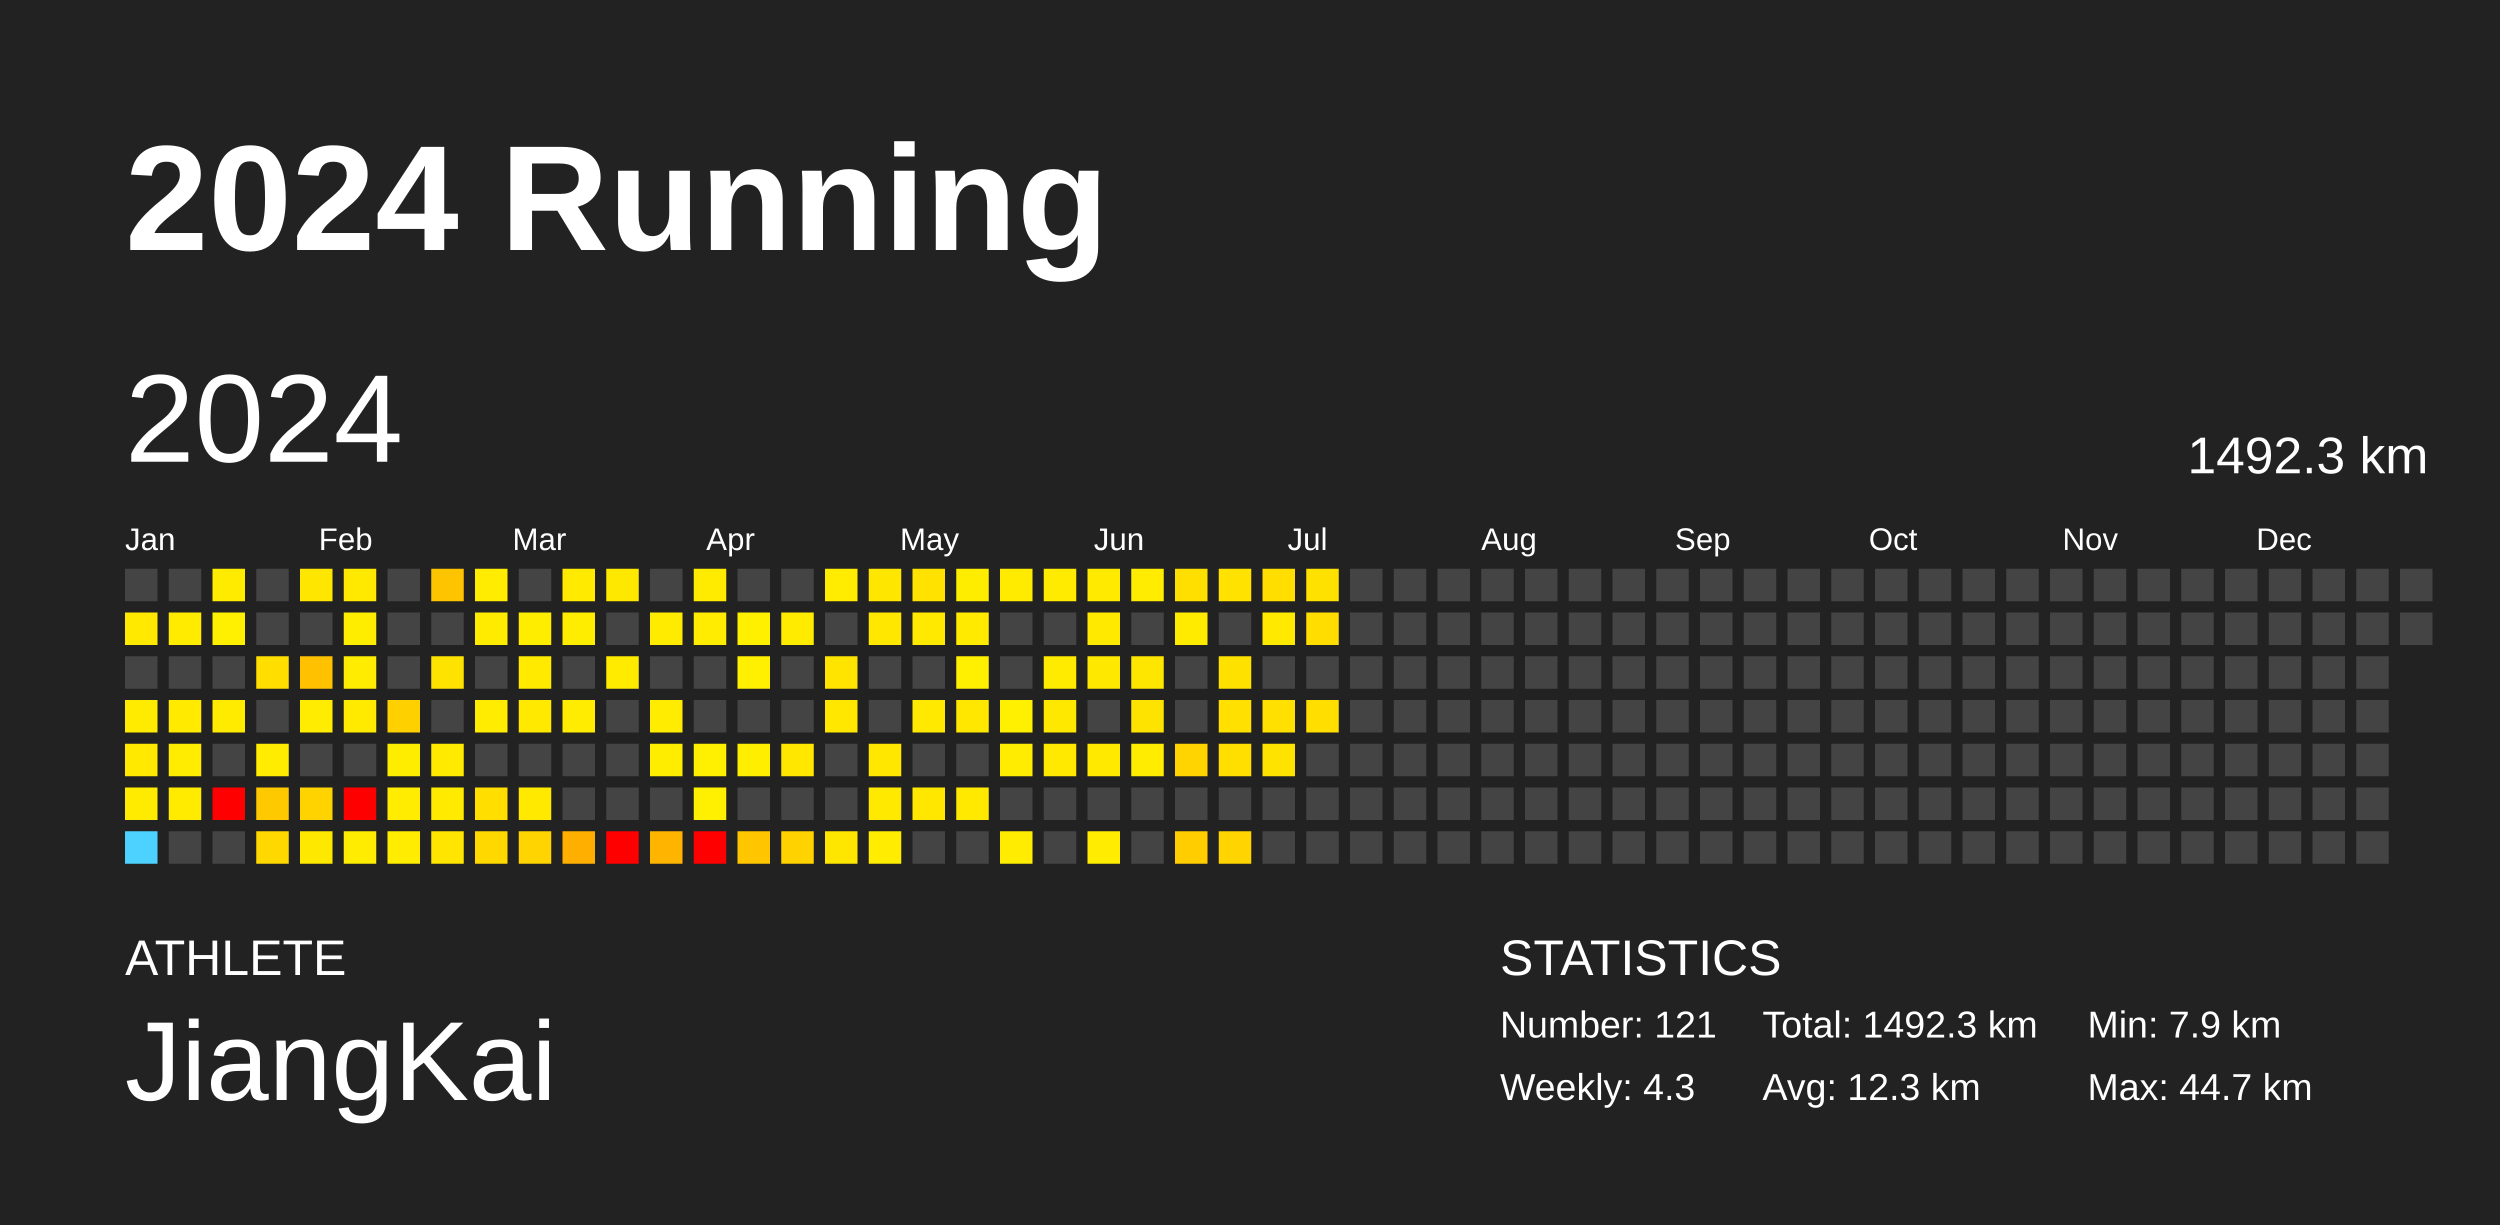
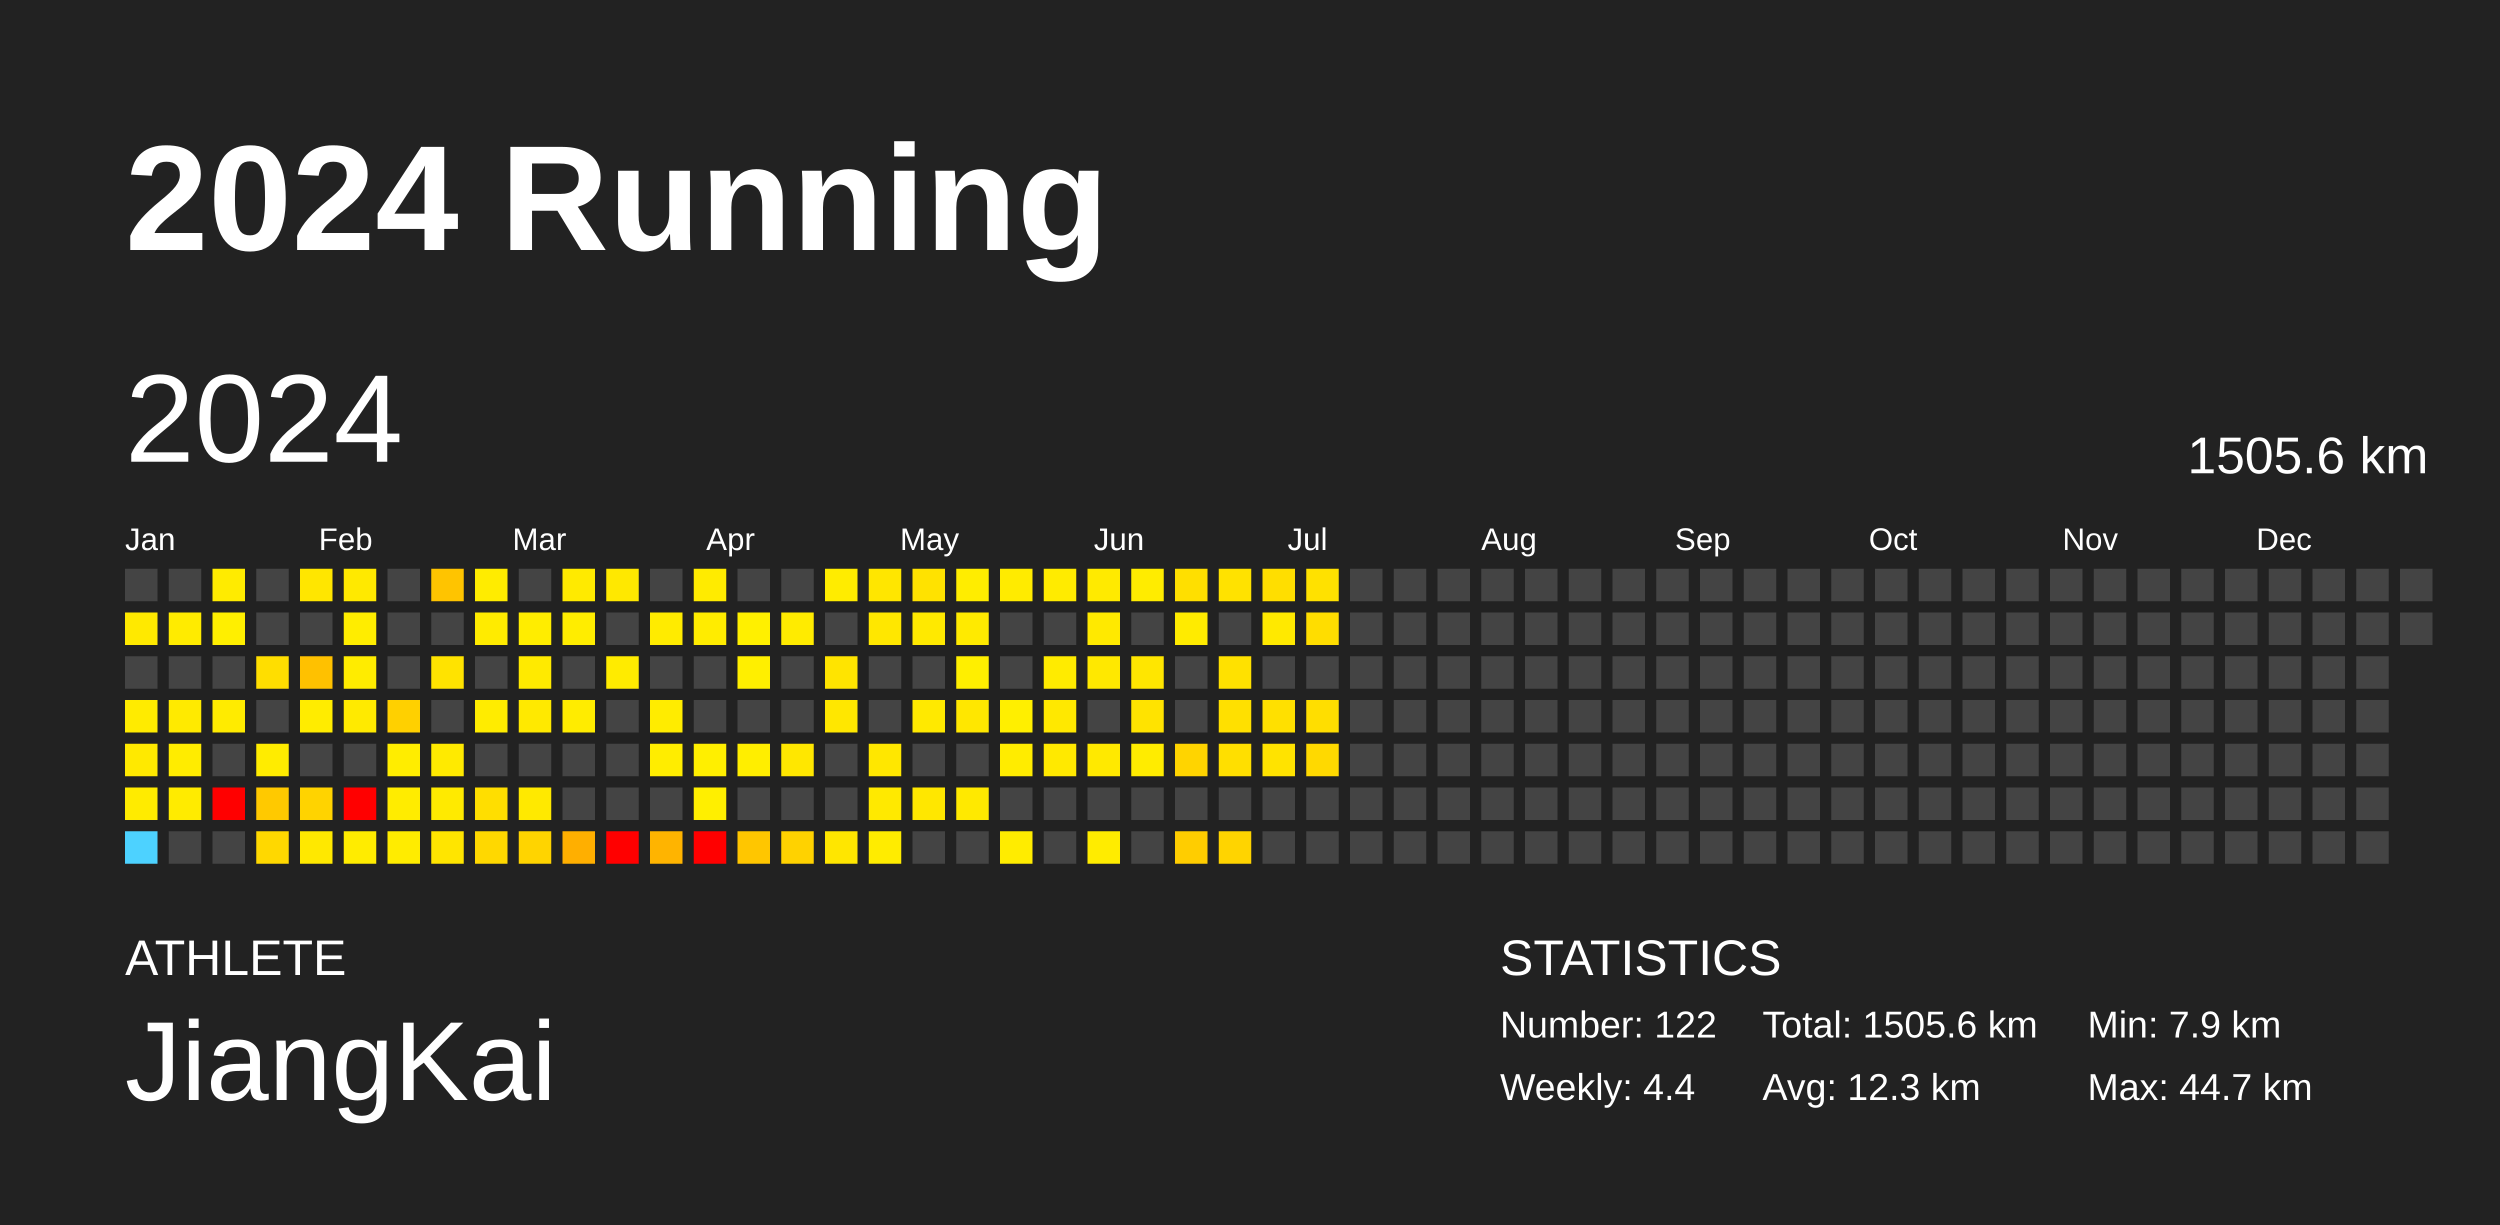
<svg xmlns="http://www.w3.org/2000/svg" baseProfile="full" height="98mm" version="1.1" viewBox="0,0,200,98" width="200mm">
  <defs />
  <rect fill="#222222" height="98" width="200" x="0" y="0" />
  <text fill="#FFFFFF" style="font-size:12px; font-family:Arial; font-weight:bold;" x="10" y="20">2024 Running</text>
  <text fill="#FFFFFF" style="font-size:4px; font-family:Arial" x="10" y="78">ATHLETE</text>
  <text fill="#FFFFFF" style="font-size:9px; font-family:Arial" x="10" y="88">JiangKai</text>
  <text fill="#FFFFFF" style="font-size:4px; font-family:Arial" x="120" y="78">STATISTICS</text>
-   <text fill="#FFFFFF" style="font-size:3px; font-family:Arial" x="120" y="83">Number: 121</text>
-   <text fill="#FFFFFF" style="font-size:3px; font-family:Arial" x="120" y="88">Weekly: 4.3</text>
-   <text fill="#FFFFFF" style="font-size:3px; font-family:Arial" x="141" y="83">Total: 1492.3 km</text>
+   <text fill="#FFFFFF" style="font-size:3px; font-family:Arial" x="120" y="83">Number: 122</text>
+   <text fill="#FFFFFF" style="font-size:3px; font-family:Arial" x="120" y="88">Weekly: 4.4</text>
+   <text fill="#FFFFFF" style="font-size:3px; font-family:Arial" x="141" y="83">Total: 1505.6 km</text>
  <text fill="#FFFFFF" style="font-size:3px; font-family:Arial" x="141" y="88">Avg: 12.3 km</text>
  <text fill="#FFFFFF" style="font-size:3px; font-family:Arial" x="167" y="83">Min: 7.9 km</text>
  <text fill="#FFFFFF" style="font-size:3px; font-family:Arial" x="167" y="88">Max: 44.7 km</text>
  <text dominant-baseline="hanging" fill="#FFFFFF" style="font-size:10.0px; font-family:Arial;" x="10" y="30">2024</text>
-   <text dominant-baseline="hanging" fill="#FFFFFF" style="font-size:4.125px; font-family:Arial;" x="175" y="35">1492.3 km</text>
+   <text dominant-baseline="hanging" fill="#FFFFFF" style="font-size:4.125px; font-family:Arial;" x="175" y="35">1505.6 km</text>
  <text fill="#FFFFFF" style="font-size:2.5px; font-family:Arial" x="10.0" y="44">Jan</text>
  <text fill="#FFFFFF" style="font-size:2.5px; font-family:Arial" x="25.5" y="44">Feb</text>
  <text fill="#FFFFFF" style="font-size:2.5px; font-family:Arial" x="41.0" y="44">Mar</text>
  <text fill="#FFFFFF" style="font-size:2.5px; font-family:Arial" x="56.5" y="44">Apr</text>
  <text fill="#FFFFFF" style="font-size:2.5px; font-family:Arial" x="72.0" y="44">May</text>
  <text fill="#FFFFFF" style="font-size:2.5px; font-family:Arial" x="87.5" y="44">Jun</text>
  <text fill="#FFFFFF" style="font-size:2.5px; font-family:Arial" x="103.0" y="44">Jul</text>
  <text fill="#FFFFFF" style="font-size:2.5px; font-family:Arial" x="118.5" y="44">Aug</text>
  <text fill="#FFFFFF" style="font-size:2.5px; font-family:Arial" x="134.0" y="44">Sep</text>
  <text fill="#FFFFFF" style="font-size:2.5px; font-family:Arial" x="149.5" y="44">Oct</text>
  <text fill="#FFFFFF" style="font-size:2.5px; font-family:Arial" x="165.0" y="44">Nov</text>
  <text fill="#FFFFFF" style="font-size:2.5px; font-family:Arial" x="180.5" y="44">Dec</text>
  <rect fill="#444444" height="2.6" width="2.6" x="10.0" y="45.5" />
  <rect fill="#ffe900" height="2.6" width="2.6" x="10.0" y="49.0" />
  <rect fill="#444444" height="2.6" width="2.6" x="10.0" y="52.5" />
  <rect fill="#ffeb00" height="2.6" width="2.6" x="10.0" y="56.0" />
  <rect fill="#ffe900" height="2.6" width="2.6" x="10.0" y="59.5" />
  <rect fill="#ffeb00" height="2.6" width="2.6" x="10.0" y="63.0" />
  <rect fill="#4dd2ff" height="2.6" width="2.6" x="10.0" y="66.5" />
  <rect fill="#444444" height="2.6" width="2.6" x="13.5" y="45.5" />
  <rect fill="#ffeb00" height="2.6" width="2.6" x="13.5" y="49.0" />
  <rect fill="#444444" height="2.6" width="2.6" x="13.5" y="52.5" />
  <rect fill="#ffea00" height="2.6" width="2.6" x="13.5" y="56.0" />
  <rect fill="#ffec00" height="2.6" width="2.6" x="13.5" y="59.5" />
  <rect fill="#ffeb00" height="2.6" width="2.6" x="13.5" y="63.0" />
  <rect fill="#444444" height="2.6" width="2.6" x="13.5" y="66.5" />
  <rect fill="#ffeb00" height="2.6" width="2.6" x="17.0" y="45.5" />
  <rect fill="#ffef00" height="2.6" width="2.6" x="17.0" y="49.0" />
  <rect fill="#444444" height="2.6" width="2.6" x="17.0" y="52.5" />
  <rect fill="#ffeb00" height="2.6" width="2.6" x="17.0" y="56.0" />
  <rect fill="#444444" height="2.6" width="2.6" x="17.0" y="59.5" />
  <rect fill="red" height="2.6" width="2.6" x="17.0" y="63.0" />
  <rect fill="#444444" height="2.6" width="2.6" x="17.0" y="66.5" />
  <rect fill="#444444" height="2.6" width="2.6" x="20.5" y="45.5" />
  <rect fill="#444444" height="2.6" width="2.6" x="20.5" y="49.0" />
  <rect fill="#ffde00" height="2.6" width="2.6" x="20.5" y="52.5" />
  <rect fill="#444444" height="2.6" width="2.6" x="20.5" y="56.0" />
  <rect fill="#ffec00" height="2.6" width="2.6" x="20.5" y="59.5" />
  <rect fill="#ffc900" height="2.6" width="2.6" x="20.5" y="63.0" />
  <rect fill="#ffd800" height="2.6" width="2.6" x="20.5" y="66.5" />
  <rect fill="#ffe600" height="2.6" width="2.6" x="24.0" y="45.5" />
  <rect fill="#444444" height="2.6" width="2.6" x="24.0" y="49.0" />
  <rect fill="#ffc100" height="2.6" width="2.6" x="24.0" y="52.5" />
  <rect fill="#ffec00" height="2.6" width="2.6" x="24.0" y="56.0" />
  <rect fill="#444444" height="2.6" width="2.6" x="24.0" y="59.5" />
  <rect fill="#ffd300" height="2.6" width="2.6" x="24.0" y="63.0" />
  <rect fill="#ffe800" height="2.6" width="2.6" x="24.0" y="66.5" />
  <rect fill="#ffe900" height="2.6" width="2.6" x="27.5" y="45.5" />
  <rect fill="#ffed00" height="2.6" width="2.6" x="27.5" y="49.0" />
  <rect fill="#ffec00" height="2.6" width="2.6" x="27.5" y="52.5" />
  <rect fill="#ffea00" height="2.6" width="2.6" x="27.5" y="56.0" />
  <rect fill="#444444" height="2.6" width="2.6" x="27.5" y="59.5" />
  <rect fill="red" height="2.6" width="2.6" x="27.5" y="63.0" />
  <rect fill="#ffec00" height="2.6" width="2.6" x="27.5" y="66.5" />
  <rect fill="#444444" height="2.6" width="2.6" x="31.0" y="45.5" />
  <rect fill="#444444" height="2.6" width="2.6" x="31.0" y="49.0" />
  <rect fill="#444444" height="2.6" width="2.6" x="31.0" y="52.5" />
  <rect fill="#ffd000" height="2.6" width="2.6" x="31.0" y="56.0" />
  <rect fill="#ffed00" height="2.6" width="2.6" x="31.0" y="59.5" />
  <rect fill="#ffec00" height="2.6" width="2.6" x="31.0" y="63.0" />
  <rect fill="#ffec00" height="2.6" width="2.6" x="31.0" y="66.5" />
  <rect fill="#ffc400" height="2.6" width="2.6" x="34.5" y="45.5" />
  <rect fill="#444444" height="2.6" width="2.6" x="34.5" y="49.0" />
  <rect fill="#ffe300" height="2.6" width="2.6" x="34.5" y="52.5" />
  <rect fill="#444444" height="2.6" width="2.6" x="34.5" y="56.0" />
  <rect fill="#ffea00" height="2.6" width="2.6" x="34.5" y="59.5" />
  <rect fill="#ffea00" height="2.6" width="2.6" x="34.5" y="63.0" />
  <rect fill="#ffe500" height="2.6" width="2.6" x="34.5" y="66.5" />
  <rect fill="#ffec00" height="2.6" width="2.6" x="38.0" y="45.5" />
  <rect fill="#ffeb00" height="2.6" width="2.6" x="38.0" y="49.0" />
  <rect fill="#444444" height="2.6" width="2.6" x="38.0" y="52.5" />
  <rect fill="#ffec00" height="2.6" width="2.6" x="38.0" y="56.0" />
  <rect fill="#444444" height="2.6" width="2.6" x="38.0" y="59.5" />
  <rect fill="#ffde00" height="2.6" width="2.6" x="38.0" y="63.0" />
  <rect fill="#ffd800" height="2.6" width="2.6" x="38.0" y="66.5" />
  <rect fill="#444444" height="2.6" width="2.6" x="41.5" y="45.5" />
  <rect fill="#ffed00" height="2.6" width="2.6" x="41.5" y="49.0" />
  <rect fill="#ffea00" height="2.6" width="2.6" x="41.5" y="52.5" />
  <rect fill="#ffe900" height="2.6" width="2.6" x="41.5" y="56.0" />
  <rect fill="#444444" height="2.6" width="2.6" x="41.5" y="59.5" />
  <rect fill="#ffe900" height="2.6" width="2.6" x="41.5" y="63.0" />
  <rect fill="#ffd400" height="2.6" width="2.6" x="41.5" y="66.5" />
  <rect fill="#ffea00" height="2.6" width="2.6" x="45.0" y="45.5" />
  <rect fill="#ffed00" height="2.6" width="2.6" x="45.0" y="49.0" />
  <rect fill="#444444" height="2.6" width="2.6" x="45.0" y="52.5" />
  <rect fill="#ffec00" height="2.6" width="2.6" x="45.0" y="56.0" />
  <rect fill="#444444" height="2.6" width="2.6" x="45.0" y="59.5" />
  <rect fill="#444444" height="2.6" width="2.6" x="45.0" y="63.0" />
  <rect fill="#ffaf00" height="2.6" width="2.6" x="45.0" y="66.5" />
  <rect fill="#ffe800" height="2.6" width="2.6" x="48.5" y="45.5" />
  <rect fill="#444444" height="2.6" width="2.6" x="48.5" y="49.0" />
  <rect fill="#ffeb00" height="2.6" width="2.6" x="48.5" y="52.5" />
  <rect fill="#444444" height="2.6" width="2.6" x="48.5" y="56.0" />
  <rect fill="#444444" height="2.6" width="2.6" x="48.5" y="59.5" />
  <rect fill="#444444" height="2.6" width="2.6" x="48.5" y="63.0" />
  <rect fill="red" height="2.6" width="2.6" x="48.5" y="66.5" />
  <rect fill="#444444" height="2.6" width="2.6" x="52.0" y="45.5" />
  <rect fill="#ffeb00" height="2.6" width="2.6" x="52.0" y="49.0" />
  <rect fill="#444444" height="2.6" width="2.6" x="52.0" y="52.5" />
  <rect fill="#ffec00" height="2.6" width="2.6" x="52.0" y="56.0" />
  <rect fill="#ffed00" height="2.6" width="2.6" x="52.0" y="59.5" />
  <rect fill="#444444" height="2.6" width="2.6" x="52.0" y="63.0" />
  <rect fill="#ffb400" height="2.6" width="2.6" x="52.0" y="66.5" />
  <rect fill="#ffeb00" height="2.6" width="2.6" x="55.5" y="45.5" />
  <rect fill="#ffec00" height="2.6" width="2.6" x="55.5" y="49.0" />
  <rect fill="#444444" height="2.6" width="2.6" x="55.5" y="52.5" />
  <rect fill="#444444" height="2.6" width="2.6" x="55.5" y="56.0" />
  <rect fill="#ffef00" height="2.6" width="2.6" x="55.5" y="59.5" />
  <rect fill="#ffef00" height="2.6" width="2.6" x="55.5" y="63.0" />
  <rect fill="red" height="2.6" width="2.6" x="55.5" y="66.5" />
  <rect fill="#444444" height="2.6" width="2.6" x="59.0" y="45.5" />
  <rect fill="#fff000" height="2.6" width="2.6" x="59.0" y="49.0" />
  <rect fill="#ffef00" height="2.6" width="2.6" x="59.0" y="52.5" />
  <rect fill="#444444" height="2.6" width="2.6" x="59.0" y="56.0" />
  <rect fill="#ffee00" height="2.6" width="2.6" x="59.0" y="59.5" />
  <rect fill="#444444" height="2.6" width="2.6" x="59.0" y="63.0" />
  <rect fill="#ffc600" height="2.6" width="2.6" x="59.0" y="66.5" />
  <rect fill="#444444" height="2.6" width="2.6" x="62.5" y="45.5" />
  <rect fill="#ffeb00" height="2.6" width="2.6" x="62.5" y="49.0" />
  <rect fill="#444444" height="2.6" width="2.6" x="62.5" y="52.5" />
  <rect fill="#444444" height="2.6" width="2.6" x="62.5" y="56.0" />
  <rect fill="#ffe700" height="2.6" width="2.6" x="62.5" y="59.5" />
  <rect fill="#444444" height="2.6" width="2.6" x="62.5" y="63.0" />
  <rect fill="#ffd200" height="2.6" width="2.6" x="62.5" y="66.5" />
  <rect fill="#ffec00" height="2.6" width="2.6" x="66.0" y="45.5" />
  <rect fill="#444444" height="2.6" width="2.6" x="66.0" y="49.0" />
  <rect fill="#ffe400" height="2.6" width="2.6" x="66.0" y="52.5" />
  <rect fill="#ffe700" height="2.6" width="2.6" x="66.0" y="56.0" />
  <rect fill="#444444" height="2.6" width="2.6" x="66.0" y="59.5" />
  <rect fill="#444444" height="2.6" width="2.6" x="66.0" y="63.0" />
  <rect fill="#ffe600" height="2.6" width="2.6" x="66.0" y="66.5" />
  <rect fill="#ffe600" height="2.6" width="2.6" x="69.5" y="45.5" />
  <rect fill="#ffe700" height="2.6" width="2.6" x="69.5" y="49.0" />
  <rect fill="#444444" height="2.6" width="2.6" x="69.5" y="52.5" />
  <rect fill="#444444" height="2.6" width="2.6" x="69.5" y="56.0" />
  <rect fill="#ffe700" height="2.6" width="2.6" x="69.5" y="59.5" />
  <rect fill="#ffe900" height="2.6" width="2.6" x="69.5" y="63.0" />
  <rect fill="#ffec00" height="2.6" width="2.6" x="69.5" y="66.5" />
  <rect fill="#ffe200" height="2.6" width="2.6" x="73.0" y="45.5" />
  <rect fill="#ffe900" height="2.6" width="2.6" x="73.0" y="49.0" />
  <rect fill="#444444" height="2.6" width="2.6" x="73.0" y="52.5" />
  <rect fill="#ffe900" height="2.6" width="2.6" x="73.0" y="56.0" />
  <rect fill="#444444" height="2.6" width="2.6" x="73.0" y="59.5" />
  <rect fill="#ffe700" height="2.6" width="2.6" x="73.0" y="63.0" />
  <rect fill="#444444" height="2.6" width="2.6" x="73.0" y="66.5" />
  <rect fill="#ffed00" height="2.6" width="2.6" x="76.5" y="45.5" />
  <rect fill="#ffea00" height="2.6" width="2.6" x="76.5" y="49.0" />
  <rect fill="#ffef00" height="2.6" width="2.6" x="76.5" y="52.5" />
  <rect fill="#ffe700" height="2.6" width="2.6" x="76.5" y="56.0" />
  <rect fill="#444444" height="2.6" width="2.6" x="76.5" y="59.5" />
  <rect fill="#ffe900" height="2.6" width="2.6" x="76.5" y="63.0" />
  <rect fill="#444444" height="2.6" width="2.6" x="76.5" y="66.5" />
  <rect fill="#ffeb00" height="2.6" width="2.6" x="80.0" y="45.5" />
  <rect fill="#444444" height="2.6" width="2.6" x="80.0" y="49.0" />
  <rect fill="#444444" height="2.6" width="2.6" x="80.0" y="52.5" />
  <rect fill="#ffef00" height="2.6" width="2.6" x="80.0" y="56.0" />
  <rect fill="#ffec00" height="2.6" width="2.6" x="80.0" y="59.5" />
  <rect fill="#444444" height="2.6" width="2.6" x="80.0" y="63.0" />
  <rect fill="#ffec00" height="2.6" width="2.6" x="80.0" y="66.5" />
  <rect fill="#ffeb00" height="2.6" width="2.6" x="83.5" y="45.5" />
  <rect fill="#444444" height="2.6" width="2.6" x="83.5" y="49.0" />
  <rect fill="#ffeb00" height="2.6" width="2.6" x="83.5" y="52.5" />
  <rect fill="#ffe800" height="2.6" width="2.6" x="83.5" y="56.0" />
  <rect fill="#ffe900" height="2.6" width="2.6" x="83.5" y="59.5" />
  <rect fill="#444444" height="2.6" width="2.6" x="83.5" y="63.0" />
  <rect fill="#444444" height="2.6" width="2.6" x="83.5" y="66.5" />
  <rect fill="#ffea00" height="2.6" width="2.6" x="87.0" y="45.5" />
  <rect fill="#ffe900" height="2.6" width="2.6" x="87.0" y="49.0" />
  <rect fill="#ffe800" height="2.6" width="2.6" x="87.0" y="52.5" />
  <rect fill="#444444" height="2.6" width="2.6" x="87.0" y="56.0" />
  <rect fill="#ffe900" height="2.6" width="2.6" x="87.0" y="59.5" />
  <rect fill="#444444" height="2.6" width="2.6" x="87.0" y="63.0" />
  <rect fill="#ffec00" height="2.6" width="2.6" x="87.0" y="66.5" />
  <rect fill="#ffec00" height="2.6" width="2.6" x="90.5" y="45.5" />
  <rect fill="#444444" height="2.6" width="2.6" x="90.5" y="49.0" />
  <rect fill="#ffe600" height="2.6" width="2.6" x="90.5" y="52.5" />
  <rect fill="#ffe300" height="2.6" width="2.6" x="90.5" y="56.0" />
  <rect fill="#ffec00" height="2.6" width="2.6" x="90.5" y="59.5" />
  <rect fill="#444444" height="2.6" width="2.6" x="90.5" y="63.0" />
  <rect fill="#444444" height="2.6" width="2.6" x="90.5" y="66.5" />
  <rect fill="#ffdf00" height="2.6" width="2.6" x="94.0" y="45.5" />
  <rect fill="#ffeb00" height="2.6" width="2.6" x="94.0" y="49.0" />
  <rect fill="#444444" height="2.6" width="2.6" x="94.0" y="52.5" />
  <rect fill="#444444" height="2.6" width="2.6" x="94.0" y="56.0" />
  <rect fill="#ffd400" height="2.6" width="2.6" x="94.0" y="59.5" />
  <rect fill="#444444" height="2.6" width="2.6" x="94.0" y="63.0" />
  <rect fill="#ffcd00" height="2.6" width="2.6" x="94.0" y="66.5" />
  <rect fill="#ffe200" height="2.6" width="2.6" x="97.5" y="45.5" />
  <rect fill="#444444" height="2.6" width="2.6" x="97.5" y="49.0" />
  <rect fill="#ffe100" height="2.6" width="2.6" x="97.5" y="52.5" />
  <rect fill="#ffe000" height="2.6" width="2.6" x="97.5" y="56.0" />
  <rect fill="#ffdf00" height="2.6" width="2.6" x="97.5" y="59.5" />
  <rect fill="#444444" height="2.6" width="2.6" x="97.5" y="63.0" />
  <rect fill="#ffd400" height="2.6" width="2.6" x="97.5" y="66.5" />
  <rect fill="#ffde00" height="2.6" width="2.6" x="101.0" y="45.5" />
  <rect fill="#ffe900" height="2.6" width="2.6" x="101.0" y="49.0" />
  <rect fill="#444444" height="2.6" width="2.6" x="101.0" y="52.5" />
  <rect fill="#ffe000" height="2.6" width="2.6" x="101.0" y="56.0" />
  <rect fill="#ffe300" height="2.6" width="2.6" x="101.0" y="59.5" />
  <rect fill="#444444" height="2.6" width="2.6" x="101.0" y="63.0" />
  <rect fill="#444444" height="2.6" width="2.6" x="101.0" y="66.5" />
  <rect fill="#ffe100" height="2.6" width="2.6" x="104.5" y="45.5" />
  <rect fill="#ffdd00" height="2.6" width="2.6" x="104.5" y="49.0" />
  <rect fill="#444444" height="2.6" width="2.6" x="104.5" y="52.5" />
  <rect fill="#ffde00" height="2.6" width="2.6" x="104.5" y="56.0" />
-   <rect fill="#444444" height="2.6" width="2.6" x="104.5" y="59.5" />
+   <rect fill="#ffd900" height="2.6" width="2.6" x="104.5" y="59.5" />
  <rect fill="#444444" height="2.6" width="2.6" x="104.5" y="63.0" />
  <rect fill="#444444" height="2.6" width="2.6" x="104.5" y="66.5" />
  <rect fill="#444444" height="2.6" width="2.6" x="108.0" y="45.5" />
  <rect fill="#444444" height="2.6" width="2.6" x="108.0" y="49.0" />
  <rect fill="#444444" height="2.6" width="2.6" x="108.0" y="52.5" />
  <rect fill="#444444" height="2.6" width="2.6" x="108.0" y="56.0" />
  <rect fill="#444444" height="2.6" width="2.6" x="108.0" y="59.5" />
  <rect fill="#444444" height="2.6" width="2.6" x="108.0" y="63.0" />
  <rect fill="#444444" height="2.6" width="2.6" x="108.0" y="66.5" />
  <rect fill="#444444" height="2.6" width="2.6" x="111.5" y="45.5" />
  <rect fill="#444444" height="2.6" width="2.6" x="111.5" y="49.0" />
  <rect fill="#444444" height="2.6" width="2.6" x="111.5" y="52.5" />
  <rect fill="#444444" height="2.6" width="2.6" x="111.5" y="56.0" />
  <rect fill="#444444" height="2.6" width="2.6" x="111.5" y="59.5" />
  <rect fill="#444444" height="2.6" width="2.6" x="111.5" y="63.0" />
  <rect fill="#444444" height="2.6" width="2.6" x="111.5" y="66.5" />
  <rect fill="#444444" height="2.6" width="2.6" x="115.0" y="45.5" />
  <rect fill="#444444" height="2.6" width="2.6" x="115.0" y="49.0" />
  <rect fill="#444444" height="2.6" width="2.6" x="115.0" y="52.5" />
  <rect fill="#444444" height="2.6" width="2.6" x="115.0" y="56.0" />
  <rect fill="#444444" height="2.6" width="2.6" x="115.0" y="59.5" />
  <rect fill="#444444" height="2.6" width="2.6" x="115.0" y="63.0" />
  <rect fill="#444444" height="2.6" width="2.6" x="115.0" y="66.5" />
  <rect fill="#444444" height="2.6" width="2.6" x="118.5" y="45.5" />
  <rect fill="#444444" height="2.6" width="2.6" x="118.5" y="49.0" />
  <rect fill="#444444" height="2.6" width="2.6" x="118.5" y="52.5" />
  <rect fill="#444444" height="2.6" width="2.6" x="118.5" y="56.0" />
  <rect fill="#444444" height="2.6" width="2.6" x="118.5" y="59.5" />
  <rect fill="#444444" height="2.6" width="2.6" x="118.5" y="63.0" />
  <rect fill="#444444" height="2.6" width="2.6" x="118.5" y="66.5" />
  <rect fill="#444444" height="2.6" width="2.6" x="122.0" y="45.5" />
  <rect fill="#444444" height="2.6" width="2.6" x="122.0" y="49.0" />
  <rect fill="#444444" height="2.6" width="2.6" x="122.0" y="52.5" />
  <rect fill="#444444" height="2.6" width="2.6" x="122.0" y="56.0" />
  <rect fill="#444444" height="2.6" width="2.6" x="122.0" y="59.5" />
  <rect fill="#444444" height="2.6" width="2.6" x="122.0" y="63.0" />
  <rect fill="#444444" height="2.6" width="2.6" x="122.0" y="66.5" />
  <rect fill="#444444" height="2.6" width="2.6" x="125.5" y="45.5" />
  <rect fill="#444444" height="2.6" width="2.6" x="125.5" y="49.0" />
  <rect fill="#444444" height="2.6" width="2.6" x="125.5" y="52.5" />
  <rect fill="#444444" height="2.6" width="2.6" x="125.5" y="56.0" />
  <rect fill="#444444" height="2.6" width="2.6" x="125.5" y="59.5" />
  <rect fill="#444444" height="2.6" width="2.6" x="125.5" y="63.0" />
  <rect fill="#444444" height="2.6" width="2.6" x="125.5" y="66.5" />
  <rect fill="#444444" height="2.6" width="2.6" x="129.0" y="45.5" />
  <rect fill="#444444" height="2.6" width="2.6" x="129.0" y="49.0" />
  <rect fill="#444444" height="2.6" width="2.6" x="129.0" y="52.5" />
  <rect fill="#444444" height="2.6" width="2.6" x="129.0" y="56.0" />
  <rect fill="#444444" height="2.6" width="2.6" x="129.0" y="59.5" />
  <rect fill="#444444" height="2.6" width="2.6" x="129.0" y="63.0" />
  <rect fill="#444444" height="2.6" width="2.6" x="129.0" y="66.5" />
  <rect fill="#444444" height="2.6" width="2.6" x="132.5" y="45.5" />
  <rect fill="#444444" height="2.6" width="2.6" x="132.5" y="49.0" />
  <rect fill="#444444" height="2.6" width="2.6" x="132.5" y="52.5" />
  <rect fill="#444444" height="2.6" width="2.6" x="132.5" y="56.0" />
  <rect fill="#444444" height="2.6" width="2.6" x="132.5" y="59.5" />
  <rect fill="#444444" height="2.6" width="2.6" x="132.5" y="63.0" />
  <rect fill="#444444" height="2.6" width="2.6" x="132.5" y="66.5" />
  <rect fill="#444444" height="2.6" width="2.6" x="136.0" y="45.5" />
  <rect fill="#444444" height="2.6" width="2.6" x="136.0" y="49.0" />
  <rect fill="#444444" height="2.6" width="2.6" x="136.0" y="52.5" />
  <rect fill="#444444" height="2.6" width="2.6" x="136.0" y="56.0" />
  <rect fill="#444444" height="2.6" width="2.6" x="136.0" y="59.5" />
  <rect fill="#444444" height="2.6" width="2.6" x="136.0" y="63.0" />
  <rect fill="#444444" height="2.6" width="2.6" x="136.0" y="66.5" />
  <rect fill="#444444" height="2.6" width="2.6" x="139.5" y="45.5" />
  <rect fill="#444444" height="2.6" width="2.6" x="139.5" y="49.0" />
  <rect fill="#444444" height="2.6" width="2.6" x="139.5" y="52.5" />
  <rect fill="#444444" height="2.6" width="2.6" x="139.5" y="56.0" />
  <rect fill="#444444" height="2.6" width="2.6" x="139.5" y="59.5" />
  <rect fill="#444444" height="2.6" width="2.6" x="139.5" y="63.0" />
  <rect fill="#444444" height="2.6" width="2.6" x="139.5" y="66.5" />
  <rect fill="#444444" height="2.6" width="2.6" x="143.0" y="45.5" />
  <rect fill="#444444" height="2.6" width="2.6" x="143.0" y="49.0" />
  <rect fill="#444444" height="2.6" width="2.6" x="143.0" y="52.5" />
  <rect fill="#444444" height="2.6" width="2.6" x="143.0" y="56.0" />
  <rect fill="#444444" height="2.6" width="2.6" x="143.0" y="59.5" />
  <rect fill="#444444" height="2.6" width="2.6" x="143.0" y="63.0" />
  <rect fill="#444444" height="2.6" width="2.6" x="143.0" y="66.5" />
  <rect fill="#444444" height="2.6" width="2.6" x="146.5" y="45.5" />
  <rect fill="#444444" height="2.6" width="2.6" x="146.5" y="49.0" />
  <rect fill="#444444" height="2.6" width="2.6" x="146.5" y="52.5" />
  <rect fill="#444444" height="2.6" width="2.6" x="146.5" y="56.0" />
  <rect fill="#444444" height="2.6" width="2.6" x="146.5" y="59.5" />
  <rect fill="#444444" height="2.6" width="2.6" x="146.5" y="63.0" />
  <rect fill="#444444" height="2.6" width="2.6" x="146.5" y="66.5" />
  <rect fill="#444444" height="2.6" width="2.6" x="150.0" y="45.5" />
  <rect fill="#444444" height="2.6" width="2.6" x="150.0" y="49.0" />
  <rect fill="#444444" height="2.6" width="2.6" x="150.0" y="52.5" />
  <rect fill="#444444" height="2.6" width="2.6" x="150.0" y="56.0" />
  <rect fill="#444444" height="2.6" width="2.6" x="150.0" y="59.5" />
  <rect fill="#444444" height="2.6" width="2.6" x="150.0" y="63.0" />
  <rect fill="#444444" height="2.6" width="2.6" x="150.0" y="66.5" />
  <rect fill="#444444" height="2.6" width="2.6" x="153.5" y="45.5" />
  <rect fill="#444444" height="2.6" width="2.6" x="153.5" y="49.0" />
  <rect fill="#444444" height="2.6" width="2.6" x="153.5" y="52.5" />
  <rect fill="#444444" height="2.6" width="2.6" x="153.5" y="56.0" />
  <rect fill="#444444" height="2.6" width="2.6" x="153.5" y="59.5" />
  <rect fill="#444444" height="2.6" width="2.6" x="153.5" y="63.0" />
  <rect fill="#444444" height="2.6" width="2.6" x="153.5" y="66.5" />
  <rect fill="#444444" height="2.6" width="2.6" x="157.0" y="45.5" />
  <rect fill="#444444" height="2.6" width="2.6" x="157.0" y="49.0" />
  <rect fill="#444444" height="2.6" width="2.6" x="157.0" y="52.5" />
  <rect fill="#444444" height="2.6" width="2.6" x="157.0" y="56.0" />
  <rect fill="#444444" height="2.6" width="2.6" x="157.0" y="59.5" />
  <rect fill="#444444" height="2.6" width="2.6" x="157.0" y="63.0" />
  <rect fill="#444444" height="2.6" width="2.6" x="157.0" y="66.5" />
  <rect fill="#444444" height="2.6" width="2.6" x="160.5" y="45.5" />
  <rect fill="#444444" height="2.6" width="2.6" x="160.5" y="49.0" />
  <rect fill="#444444" height="2.6" width="2.6" x="160.5" y="52.5" />
  <rect fill="#444444" height="2.6" width="2.6" x="160.5" y="56.0" />
  <rect fill="#444444" height="2.6" width="2.6" x="160.5" y="59.5" />
  <rect fill="#444444" height="2.6" width="2.6" x="160.5" y="63.0" />
  <rect fill="#444444" height="2.6" width="2.6" x="160.5" y="66.5" />
  <rect fill="#444444" height="2.6" width="2.6" x="164.0" y="45.5" />
  <rect fill="#444444" height="2.6" width="2.6" x="164.0" y="49.0" />
  <rect fill="#444444" height="2.6" width="2.6" x="164.0" y="52.5" />
  <rect fill="#444444" height="2.6" width="2.6" x="164.0" y="56.0" />
  <rect fill="#444444" height="2.6" width="2.6" x="164.0" y="59.5" />
  <rect fill="#444444" height="2.6" width="2.6" x="164.0" y="63.0" />
  <rect fill="#444444" height="2.6" width="2.6" x="164.0" y="66.5" />
  <rect fill="#444444" height="2.6" width="2.6" x="167.5" y="45.5" />
  <rect fill="#444444" height="2.6" width="2.6" x="167.5" y="49.0" />
  <rect fill="#444444" height="2.6" width="2.6" x="167.5" y="52.5" />
  <rect fill="#444444" height="2.6" width="2.6" x="167.5" y="56.0" />
  <rect fill="#444444" height="2.6" width="2.6" x="167.5" y="59.5" />
  <rect fill="#444444" height="2.6" width="2.6" x="167.5" y="63.0" />
  <rect fill="#444444" height="2.6" width="2.6" x="167.5" y="66.5" />
  <rect fill="#444444" height="2.6" width="2.6" x="171.0" y="45.5" />
  <rect fill="#444444" height="2.6" width="2.6" x="171.0" y="49.0" />
  <rect fill="#444444" height="2.6" width="2.6" x="171.0" y="52.5" />
  <rect fill="#444444" height="2.6" width="2.6" x="171.0" y="56.0" />
  <rect fill="#444444" height="2.6" width="2.6" x="171.0" y="59.5" />
  <rect fill="#444444" height="2.6" width="2.6" x="171.0" y="63.0" />
  <rect fill="#444444" height="2.6" width="2.6" x="171.0" y="66.5" />
  <rect fill="#444444" height="2.6" width="2.6" x="174.5" y="45.5" />
  <rect fill="#444444" height="2.6" width="2.6" x="174.5" y="49.0" />
  <rect fill="#444444" height="2.6" width="2.6" x="174.5" y="52.5" />
  <rect fill="#444444" height="2.6" width="2.6" x="174.5" y="56.0" />
  <rect fill="#444444" height="2.6" width="2.6" x="174.5" y="59.5" />
  <rect fill="#444444" height="2.6" width="2.6" x="174.5" y="63.0" />
  <rect fill="#444444" height="2.6" width="2.6" x="174.5" y="66.5" />
  <rect fill="#444444" height="2.6" width="2.6" x="178.0" y="45.5" />
  <rect fill="#444444" height="2.6" width="2.6" x="178.0" y="49.0" />
  <rect fill="#444444" height="2.6" width="2.6" x="178.0" y="52.5" />
  <rect fill="#444444" height="2.6" width="2.6" x="178.0" y="56.0" />
  <rect fill="#444444" height="2.6" width="2.6" x="178.0" y="59.5" />
  <rect fill="#444444" height="2.6" width="2.6" x="178.0" y="63.0" />
  <rect fill="#444444" height="2.6" width="2.6" x="178.0" y="66.5" />
  <rect fill="#444444" height="2.6" width="2.6" x="181.5" y="45.5" />
  <rect fill="#444444" height="2.6" width="2.6" x="181.5" y="49.0" />
  <rect fill="#444444" height="2.6" width="2.6" x="181.5" y="52.5" />
  <rect fill="#444444" height="2.6" width="2.6" x="181.5" y="56.0" />
  <rect fill="#444444" height="2.6" width="2.6" x="181.5" y="59.5" />
  <rect fill="#444444" height="2.6" width="2.6" x="181.5" y="63.0" />
  <rect fill="#444444" height="2.6" width="2.6" x="181.5" y="66.5" />
  <rect fill="#444444" height="2.6" width="2.6" x="185.0" y="45.5" />
  <rect fill="#444444" height="2.6" width="2.6" x="185.0" y="49.0" />
  <rect fill="#444444" height="2.6" width="2.6" x="185.0" y="52.5" />
  <rect fill="#444444" height="2.6" width="2.6" x="185.0" y="56.0" />
  <rect fill="#444444" height="2.6" width="2.6" x="185.0" y="59.5" />
  <rect fill="#444444" height="2.6" width="2.6" x="185.0" y="63.0" />
  <rect fill="#444444" height="2.6" width="2.6" x="185.0" y="66.5" />
  <rect fill="#444444" height="2.6" width="2.6" x="188.5" y="45.5" />
  <rect fill="#444444" height="2.6" width="2.6" x="188.5" y="49.0" />
  <rect fill="#444444" height="2.6" width="2.6" x="188.5" y="52.5" />
  <rect fill="#444444" height="2.6" width="2.6" x="188.5" y="56.0" />
  <rect fill="#444444" height="2.6" width="2.6" x="188.5" y="59.5" />
  <rect fill="#444444" height="2.6" width="2.6" x="188.5" y="63.0" />
  <rect fill="#444444" height="2.6" width="2.6" x="188.5" y="66.5" />
  <rect fill="#444444" height="2.6" width="2.6" x="192.0" y="45.5" />
  <rect fill="#444444" height="2.6" width="2.6" x="192.0" y="49.0" />
</svg>
